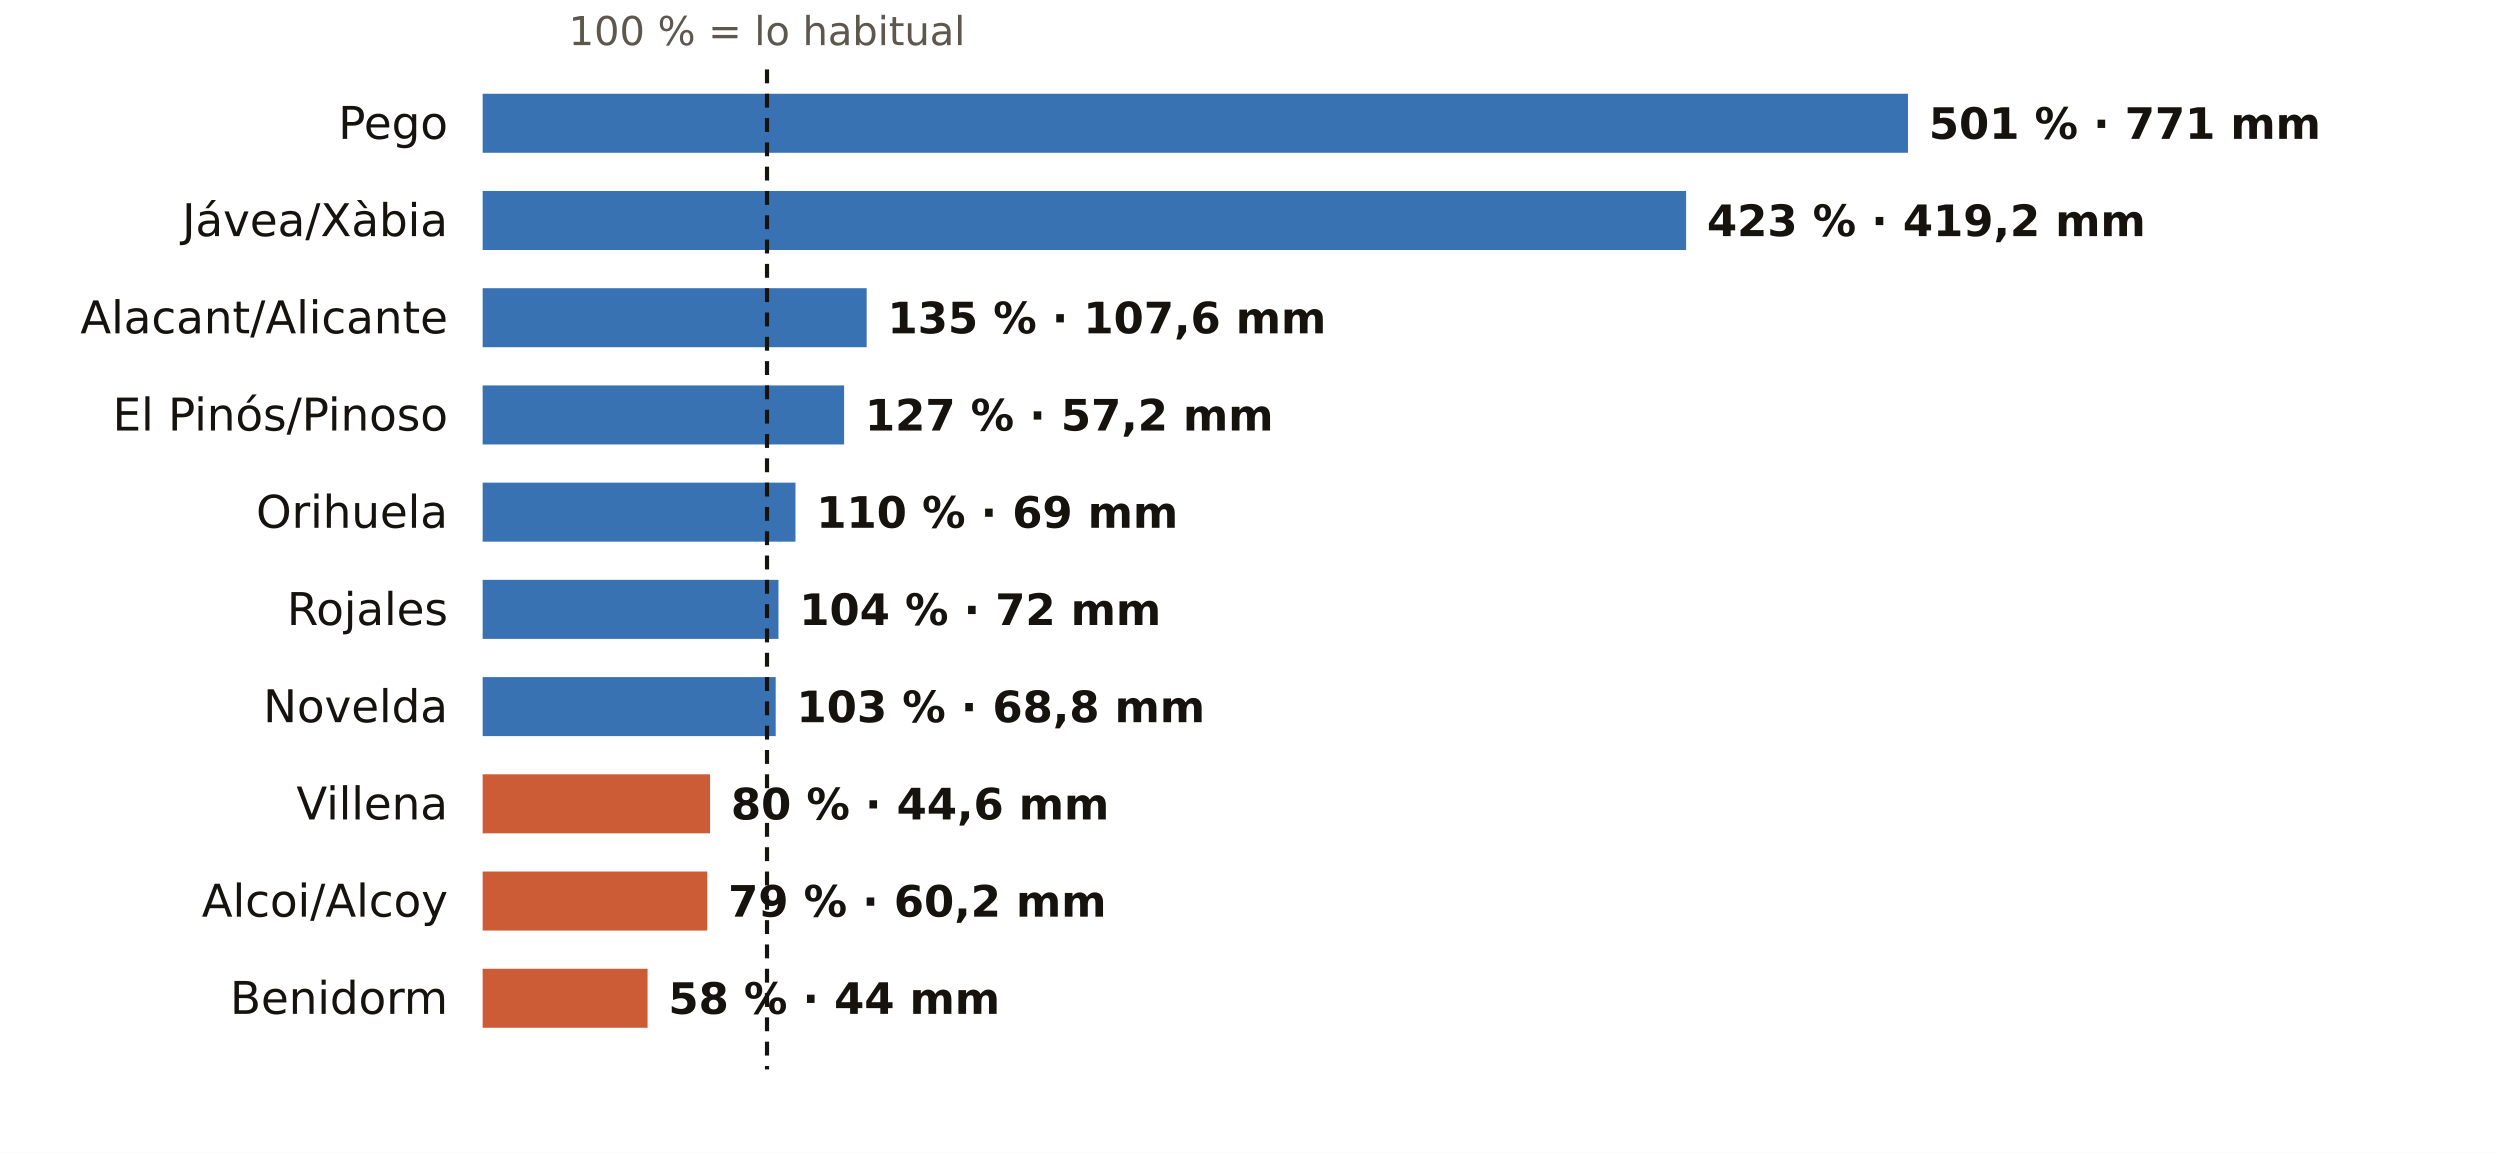
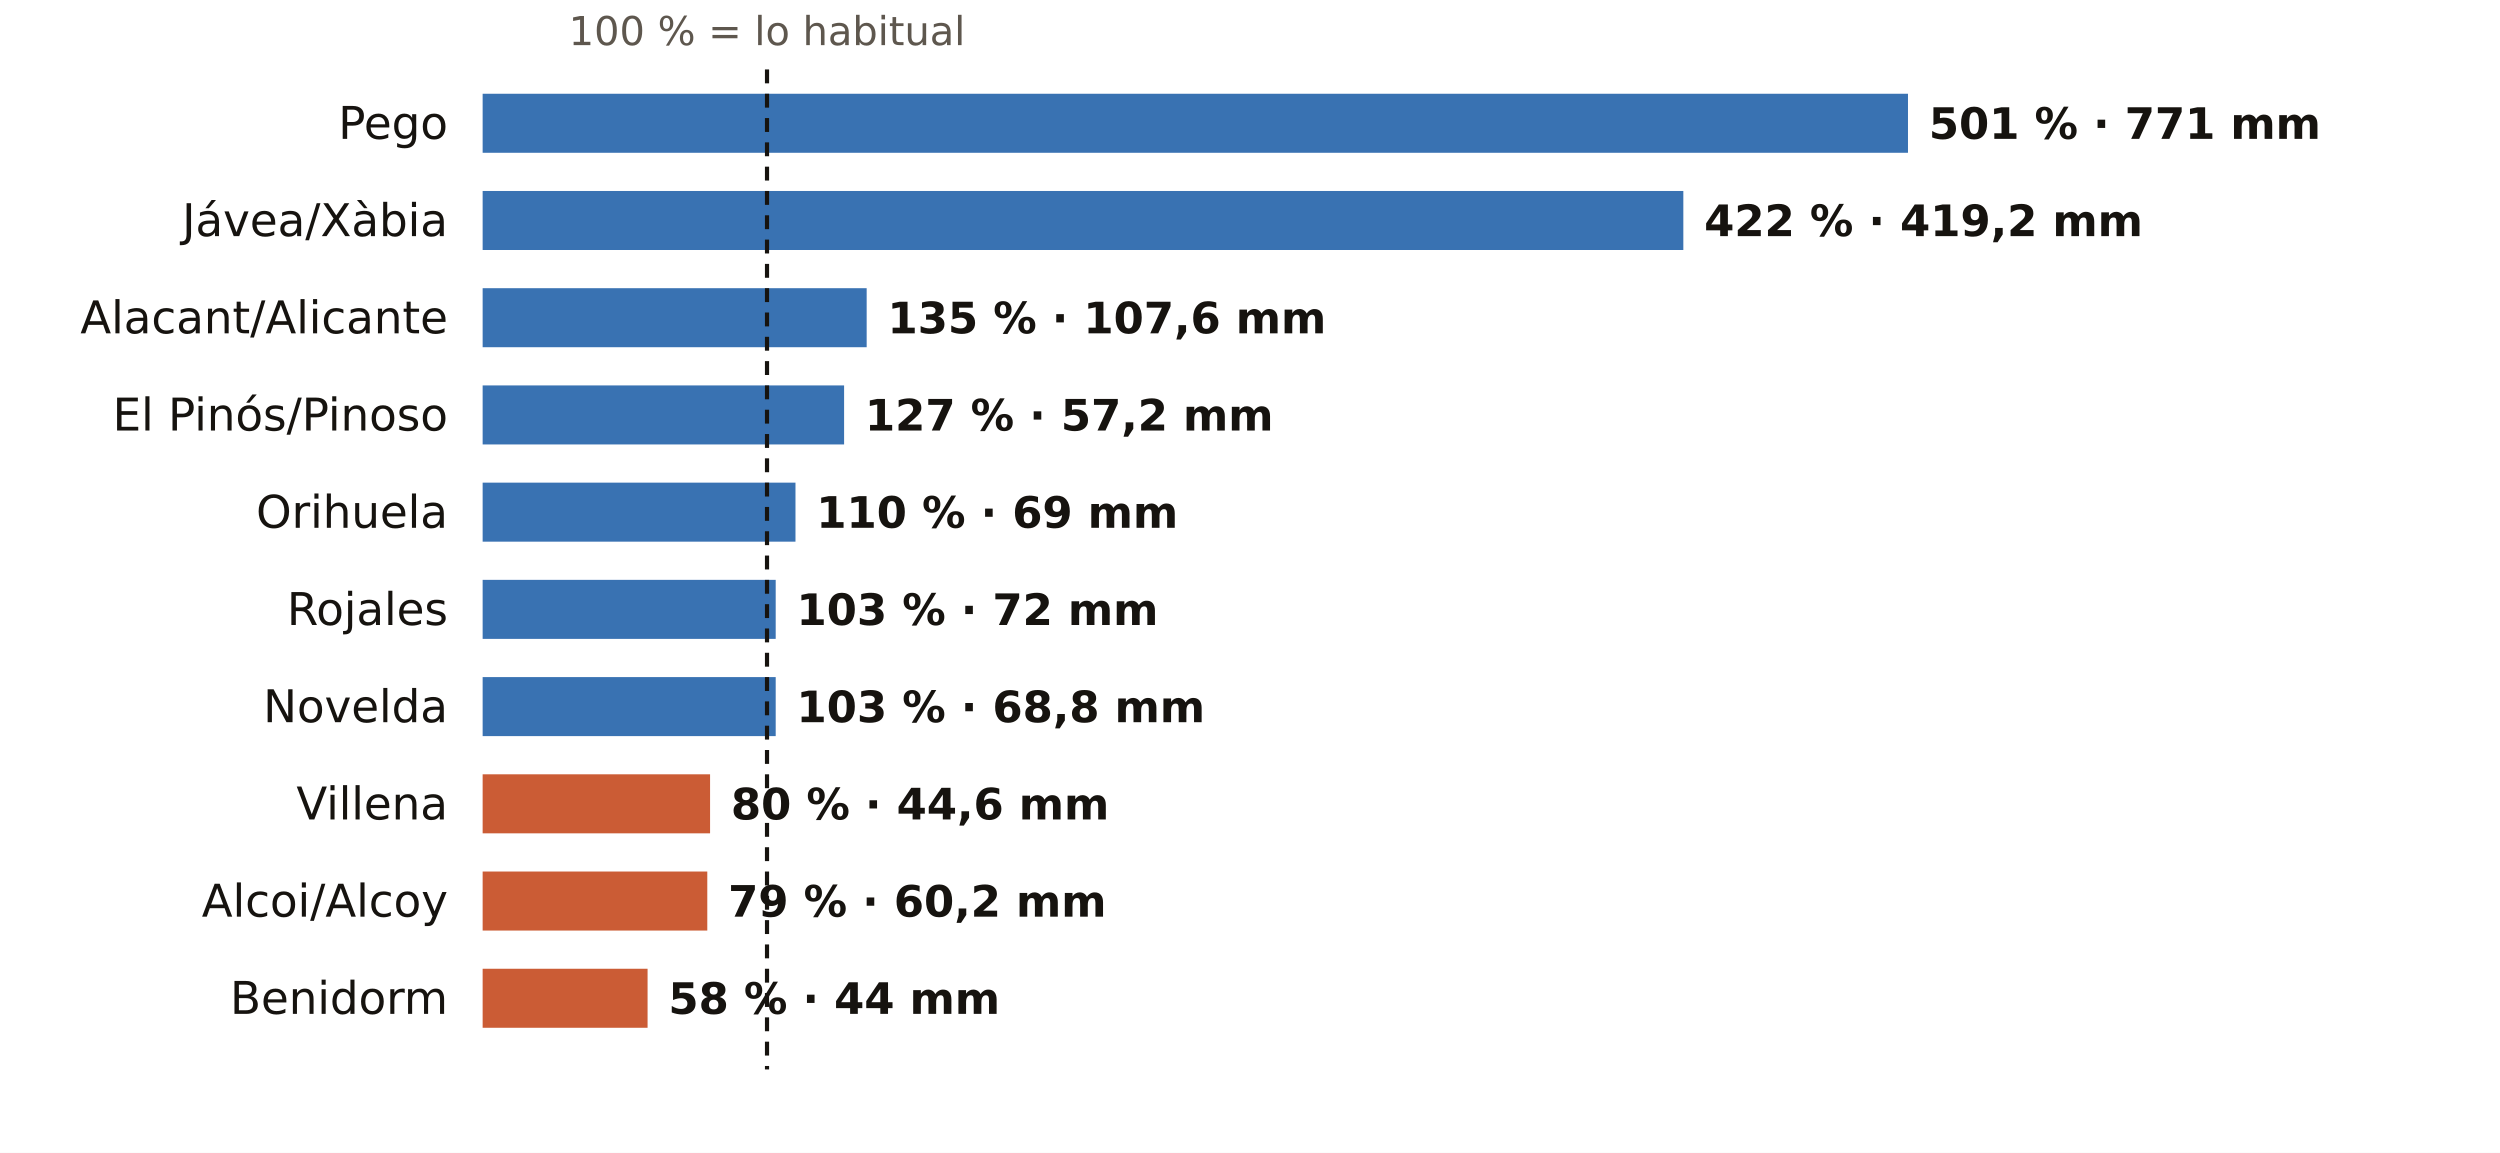
<svg xmlns="http://www.w3.org/2000/svg" viewBox="0 0 720 332" width="720" height="332" role="img" aria-label="El otoño en los pluviómetros de AEMET de Alicante: % de lo habitual">
  <rect width="720" height="332" fill="#FFFFFF" />
  <text x="220.9" y="13.0" font-size="11.5" fill="#5E574E" text-anchor="middle" font-weight="400" font-family="Public Sans, DejaVu Sans, Arial, sans-serif">100 % = lo habitual</text>
  <text x="129.0" y="40.0" font-size="13" fill="#16130F" text-anchor="end" font-weight="500" font-family="Public Sans, DejaVu Sans, Arial, sans-serif">Pego</text>
  <rect x="139" y="27" width="410.5" height="17" fill="#1F5FA8" opacity="0.88" />
  <text x="555.5" y="40.0" font-size="12.5" fill="#16130F" text-anchor="start" font-weight="600" font-family="Public Sans, DejaVu Sans, Arial, sans-serif">501 % · 771 mm</text>
  <text x="129.0" y="68.0" font-size="13" fill="#16130F" text-anchor="end" font-weight="500" font-family="Public Sans, DejaVu Sans, Arial, sans-serif">Jávea/Xàbia</text>
-   <rect x="139" y="55" width="346.6" height="17" fill="#1F5FA8" opacity="0.88" />
-   <text x="491.6" y="68.0" font-size="12.5" fill="#16130F" text-anchor="start" font-weight="600" font-family="Public Sans, DejaVu Sans, Arial, sans-serif">423 % · 419,2 mm</text>
+   <rect x="139" y="55" width="345.8" height="17" fill="#1F5FA8" opacity="0.88" />
+   <text x="490.8" y="68.0" font-size="12.5" fill="#16130F" text-anchor="start" font-weight="600" font-family="Public Sans, DejaVu Sans, Arial, sans-serif">422 % · 419,2 mm</text>
  <text x="129.0" y="96.0" font-size="13" fill="#16130F" text-anchor="end" font-weight="500" font-family="Public Sans, DejaVu Sans, Arial, sans-serif">Alacant/Alicante</text>
  <rect x="139" y="83" width="110.6" height="17" fill="#1F5FA8" opacity="0.88" />
  <text x="255.6" y="96.0" font-size="12.5" fill="#16130F" text-anchor="start" font-weight="600" font-family="Public Sans, DejaVu Sans, Arial, sans-serif">135 % · 107,6 mm</text>
  <text x="129.0" y="124.0" font-size="13" fill="#16130F" text-anchor="end" font-weight="500" font-family="Public Sans, DejaVu Sans, Arial, sans-serif">El Pinós/Pinoso</text>
  <rect x="139" y="111" width="104.1" height="17" fill="#1F5FA8" opacity="0.88" />
  <text x="249.1" y="124.0" font-size="12.5" fill="#16130F" text-anchor="start" font-weight="600" font-family="Public Sans, DejaVu Sans, Arial, sans-serif">127 % · 57,2 mm</text>
  <text x="129.0" y="152.0" font-size="13" fill="#16130F" text-anchor="end" font-weight="500" font-family="Public Sans, DejaVu Sans, Arial, sans-serif">Orihuela</text>
  <rect x="139" y="139" width="90.1" height="17" fill="#1F5FA8" opacity="0.88" />
  <text x="235.1" y="152.0" font-size="12.5" fill="#16130F" text-anchor="start" font-weight="600" font-family="Public Sans, DejaVu Sans, Arial, sans-serif">110 % · 69 mm</text>
  <text x="129.0" y="180.0" font-size="13" fill="#16130F" text-anchor="end" font-weight="500" font-family="Public Sans, DejaVu Sans, Arial, sans-serif">Rojales</text>
-   <rect x="139" y="167" width="85.2" height="17" fill="#1F5FA8" opacity="0.88" />
-   <text x="230.2" y="180.0" font-size="12.5" fill="#16130F" text-anchor="start" font-weight="600" font-family="Public Sans, DejaVu Sans, Arial, sans-serif">104 % · 72 mm</text>
+   <rect x="139" y="167" width="84.4" height="17" fill="#1F5FA8" opacity="0.88" />
+   <text x="229.4" y="180.0" font-size="12.5" fill="#16130F" text-anchor="start" font-weight="600" font-family="Public Sans, DejaVu Sans, Arial, sans-serif">103 % · 72 mm</text>
  <text x="129.0" y="208.0" font-size="13" fill="#16130F" text-anchor="end" font-weight="500" font-family="Public Sans, DejaVu Sans, Arial, sans-serif">Novelda</text>
  <rect x="139" y="195" width="84.4" height="17" fill="#1F5FA8" opacity="0.88" />
  <text x="229.4" y="208.0" font-size="12.5" fill="#16130F" text-anchor="start" font-weight="600" font-family="Public Sans, DejaVu Sans, Arial, sans-serif">103 % · 68,8 mm</text>
  <text x="129.0" y="236.0" font-size="13" fill="#16130F" text-anchor="end" font-weight="500" font-family="Public Sans, DejaVu Sans, Arial, sans-serif">Villena</text>
  <rect x="139" y="223" width="65.5" height="17" fill="#C4461A" opacity="0.88" />
  <text x="210.5" y="236.0" font-size="12.5" fill="#16130F" text-anchor="start" font-weight="600" font-family="Public Sans, DejaVu Sans, Arial, sans-serif">80 % · 44,6 mm</text>
  <text x="129.0" y="264.0" font-size="13" fill="#16130F" text-anchor="end" font-weight="500" font-family="Public Sans, DejaVu Sans, Arial, sans-serif">Alcoi/Alcoy</text>
  <rect x="139" y="251" width="64.7" height="17" fill="#C4461A" opacity="0.88" />
  <text x="209.7" y="264.0" font-size="12.5" fill="#16130F" text-anchor="start" font-weight="600" font-family="Public Sans, DejaVu Sans, Arial, sans-serif">79 % · 60,2 mm</text>
  <text x="129.0" y="292.0" font-size="13" fill="#16130F" text-anchor="end" font-weight="500" font-family="Public Sans, DejaVu Sans, Arial, sans-serif">Benidorm</text>
  <rect x="139" y="279" width="47.5" height="17" fill="#C4461A" opacity="0.88" />
  <text x="192.5" y="292.0" font-size="12.5" fill="#16130F" text-anchor="start" font-weight="600" font-family="Public Sans, DejaVu Sans, Arial, sans-serif">58 % · 44 mm</text>
  <line x1="220.9" x2="220.9" y1="20" y2="308" stroke="#16130F" stroke-width="1.2" stroke-dasharray="4 3" />
</svg>
